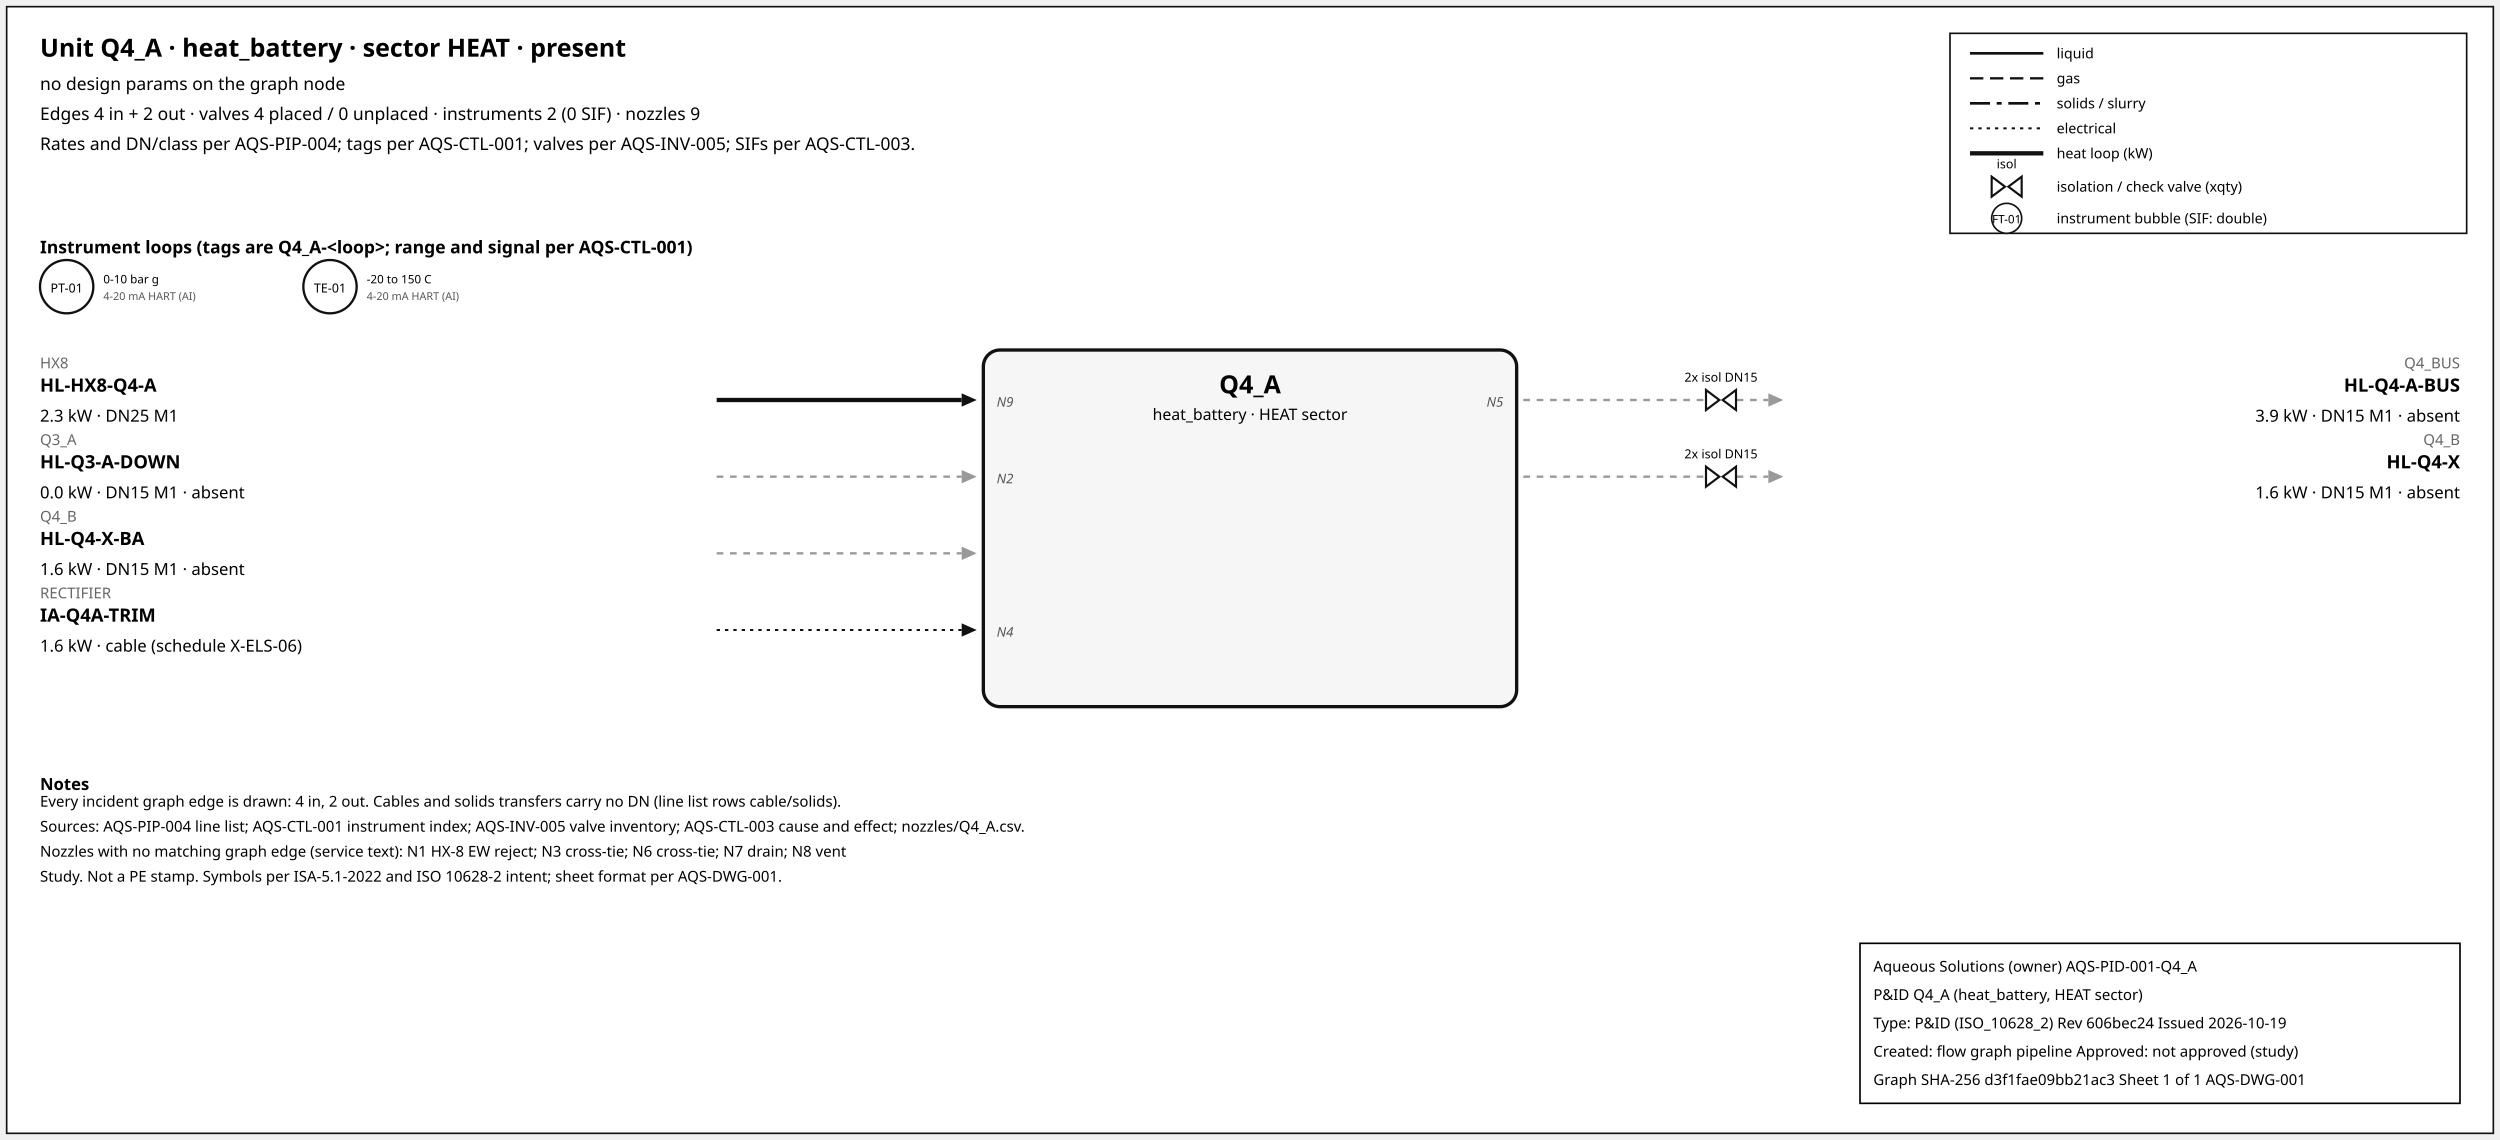
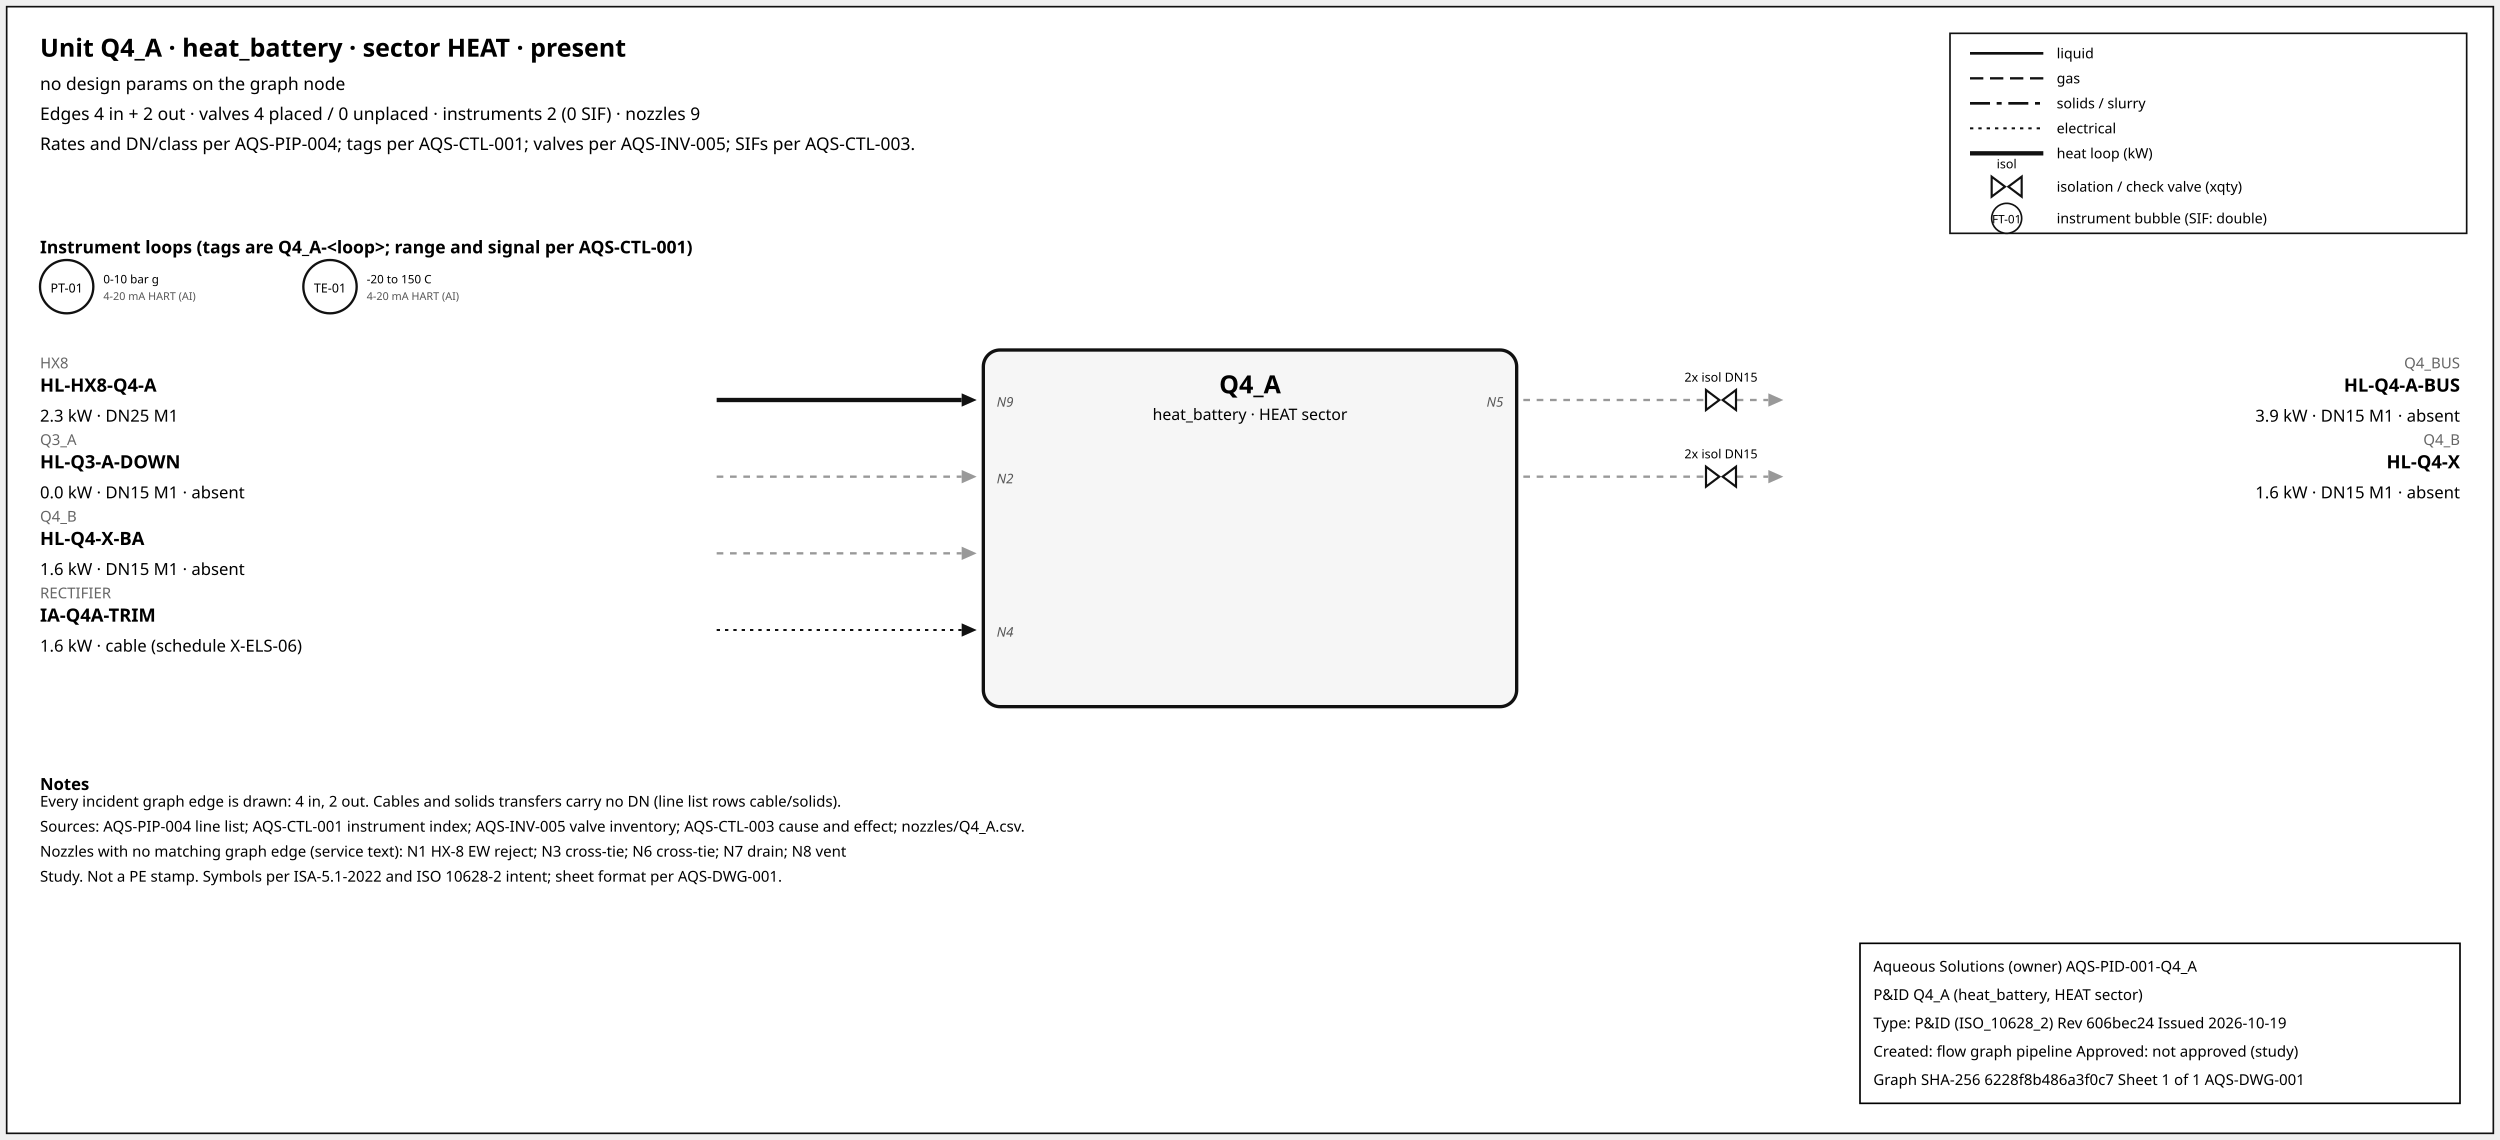
<svg xmlns="http://www.w3.org/2000/svg" width="1500" height="684" font-family="sans-serif">
  <rect x="4" y="4" width="1492" height="676" fill="white" stroke="#111" />
  <text x="24" y="34" font-size="15" font-weight="600">Unit Q4_A · heat_battery · sector HEAT · present</text>
  <text x="24" y="54" font-size="10.5">no design params on the graph node</text>
  <text x="24" y="72" font-size="10.5">Edges 4 in + 2 out · valves 4 placed / 0 unplaced · instruments 2 (0 SIF) · nozzles 9</text>
  <text x="24" y="90" font-size="10.5">Rates and DN/class per AQS-PIP-004; tags per AQS-CTL-001; valves per AQS-INV-005; SIFs per AQS-CTL-003.</text>
  <rect x="1170" y="20" width="310" height="120" fill="white" stroke="#111" />
  <line x1="1182" y1="32" x2="1226" y2="32" stroke="#111" stroke-width="1.6" />
  <text x="1234" y="35" font-size="8.5">liquid</text>
  <line x1="1182" y1="47" x2="1226" y2="47" stroke="#111" stroke-width="1.4" stroke-dasharray="8,4" />
  <text x="1234" y="50" font-size="8.5">gas</text>
  <line x1="1182" y1="62" x2="1226" y2="62" stroke="#111" stroke-width="1.6" stroke-dasharray="12,4,3,4" />
  <text x="1234" y="65" font-size="8.5">solids / slurry</text>
  <line x1="1182" y1="77" x2="1226" y2="77" stroke="#111" stroke-width="1.2" stroke-dasharray="2,3" />
  <text x="1234" y="80" font-size="8.5">electrical</text>
  <line x1="1182" y1="92" x2="1226" y2="92" stroke="#111" stroke-width="2.6" />
  <text x="1234" y="95" font-size="8.5">heat loop (kW)</text>
  <path d="M 1195.0,106 L 1203.0,112 L 1195.0,118 Z M 1213.0,106 L 1205.0,112 L 1213.0,118 Z" fill="white" stroke="#111" stroke-width="1.3" />
  <text x="1204.0" y="101.0" font-size="7.5" text-anchor="middle">isol</text>
  <text x="1234" y="115" font-size="8.5">isolation / check valve (xqty)</text>
  <circle cx="1204" cy="131" r="9" fill="white" stroke="#111" />
  <text x="1204" y="134" font-size="7" text-anchor="middle">FT-01</text>
  <text x="1234" y="134" font-size="8.5">instrument bubble (SIF: double)</text>
  <text x="24" y="152" font-size="10.5" font-weight="600">Instrument loops (tags are Q4_A-&lt;loop&gt;; range and signal per AQS-CTL-001)</text>
  <circle cx="40" cy="172" r="16" fill="white" stroke="#111" stroke-width="1.4" />
  <text x="40" y="175.5" font-size="7.5" text-anchor="middle">PT-01</text>
  <text x="62" y="170" font-size="7">0-10 bar g</text>
  <text x="62" y="180" font-size="6.5" fill="#555">4-20 mA HART (AI)</text>
  <circle cx="198" cy="172" r="16" fill="white" stroke="#111" stroke-width="1.4" />
  <text x="198" y="175.5" font-size="7.5" text-anchor="middle">TE-01</text>
  <text x="220" y="170" font-size="7">-20 to 150 C</text>
  <text x="220" y="180" font-size="6.5" fill="#555">4-20 mA HART (AI)</text>
  <rect x="590" y="210" width="320" height="214" rx="10" fill="#f6f6f6" stroke="#111" stroke-width="2" />
  <text x="750.0" y="236" font-size="15" font-weight="700" text-anchor="middle">Q4_A</text>
  <text x="750.0" y="252" font-size="9.5" text-anchor="middle">heat_battery · HEAT sector</text>
  <line x1="430" y1="240" x2="577" y2="240" stroke="#111" stroke-width="2.6" class="edge-in" />
  <polygon points="586,240 577,236 577,244" fill="#111" />
  <text x="24" y="221" font-size="9" fill="#666" text-anchor="start">HX8</text>
  <text x="24" y="235" font-size="11" font-weight="600" text-anchor="start">HL-HX8-Q4-A</text>
  <text x="24" y="253" font-size="10" text-anchor="start">2.3 kW · DN25 M1</text>
  <text x="598" y="244" font-size="8" font-style="italic" fill="#555" text-anchor="start">N9</text>
  <line x1="430" y1="286" x2="577" y2="286" stroke="#999" stroke-width="1.4" stroke-dasharray="4,4" class="edge-in" />
  <polygon points="586,286 577,282 577,290" fill="#999" />
  <text x="24" y="267" font-size="9" fill="#666" text-anchor="start">Q3_A</text>
  <text x="24" y="281" font-size="11" font-weight="600" text-anchor="start">HL-Q3-A-DOWN</text>
  <text x="24" y="299" font-size="10" text-anchor="start">0.0 kW · DN15 M1 · absent</text>
  <text x="598" y="290" font-size="8" font-style="italic" fill="#555" text-anchor="start">N2</text>
  <line x1="430" y1="332" x2="577" y2="332" stroke="#999" stroke-width="1.4" stroke-dasharray="4,4" class="edge-in" />
  <polygon points="586,332 577,328 577,336" fill="#999" />
  <text x="24" y="313" font-size="9" fill="#666" text-anchor="start">Q4_B</text>
  <text x="24" y="327" font-size="11" font-weight="600" text-anchor="start">HL-Q4-X-BA</text>
  <text x="24" y="345" font-size="10" text-anchor="start">1.6 kW · DN15 M1 · absent</text>
  <line x1="430" y1="378" x2="577" y2="378" stroke="#111" stroke-width="1.2" stroke-dasharray="2,3" class="edge-in" />
  <polygon points="586,378 577,374 577,382" fill="#111" />
  <text x="24" y="359" font-size="9" fill="#666" text-anchor="start">RECTIFIER</text>
  <text x="24" y="373" font-size="11" font-weight="600" text-anchor="start">IA-Q4A-TRIM</text>
  <text x="24" y="391" font-size="10" text-anchor="start">1.6 kW · cable (schedule X-ELS-06)</text>
  <text x="598" y="382" font-size="8" font-style="italic" fill="#555" text-anchor="start">N4</text>
  <line x1="914" y1="240" x2="1061" y2="240" stroke="#999" stroke-width="1.4" stroke-dasharray="4,4" class="edge-out" />
  <polygon points="1070,240 1061,236 1061,244" fill="#999" />
  <text x="1476" y="221" font-size="9" fill="#666" text-anchor="end">Q4_BUS</text>
  <text x="1476" y="235" font-size="11" font-weight="600" text-anchor="end">HL-Q4-A-BUS</text>
  <text x="1476" y="253" font-size="10" text-anchor="end">3.9 kW · DN15 M1 · absent</text>
  <text x="902" y="244" font-size="8" font-style="italic" fill="#555" text-anchor="end">N5</text>
  <path d="M 1023.6,234 L 1031.6,240 L 1023.6,246 Z M 1041.6,234 L 1033.6,240 L 1041.6,246 Z" fill="white" stroke="#111" stroke-width="1.3" />
  <text x="1032.6" y="229.0" font-size="7.5" text-anchor="middle">2x isol DN15</text>
  <line x1="914" y1="286" x2="1061" y2="286" stroke="#999" stroke-width="1.4" stroke-dasharray="4,4" class="edge-out" />
  <polygon points="1070,286 1061,282 1061,290" fill="#999" />
  <text x="1476" y="267" font-size="9" fill="#666" text-anchor="end">Q4_B</text>
  <text x="1476" y="281" font-size="11" font-weight="600" text-anchor="end">HL-Q4-X</text>
  <text x="1476" y="299" font-size="10" text-anchor="end">1.6 kW · DN15 M1 · absent</text>
  <path d="M 1023.6,280 L 1031.6,286 L 1023.6,292 Z M 1041.6,280 L 1033.6,286 L 1041.6,292 Z" fill="white" stroke="#111" stroke-width="1.3" />
  <text x="1032.6" y="275.0" font-size="7.5" text-anchor="middle">2x isol DN15</text>
  <text x="24" y="474" font-size="10" font-weight="600">Notes</text>
  <text x="24" y="484" font-size="9">Every incident graph edge is drawn: 4 in, 2 out. Cables and solids transfers carry no DN (line list rows cable/solids).</text>
  <text x="24" y="499" font-size="9">Sources: AQS-PIP-004 line list; AQS-CTL-001 instrument index; AQS-INV-005 valve inventory; AQS-CTL-003 cause and effect; nozzles/Q4_A.csv.</text>
  <text x="24" y="514" font-size="9">Nozzles with no matching graph edge (service text): N1 HX-8 EW reject; N3 cross-tie; N6 cross-tie; N7 drain; N8 vent</text>
  <text x="24" y="529" font-size="9">Study. Not a PE stamp. Symbols per ISA-5.1-2022 and ISO 10628-2 intent; sheet format per AQS-DWG-001.</text>
  <g id="aqs-title-block">
    <rect x="1116" y="566" width="360" height="96" fill="white" stroke="black" stroke-width="1" />
    <text x="1124" y="583" font-size="9">Aqueous Solutions (owner)   AQS-PID-001-Q4_A</text>
    <text x="1124" y="600" font-size="9">P&amp;ID Q4_A (heat_battery, HEAT sector)</text>
    <text x="1124" y="617" font-size="9">Type: P&amp;ID (ISO_10628_2)   Rev 606bec24   Issued 2026-10-19</text>
    <text x="1124" y="634" font-size="9">Created: flow graph pipeline   Approved: not approved (study)</text>
-     <text x="1124" y="651" font-size="9">Graph SHA-256 d3f1fae09bb21ac3   Sheet 1 of 1   AQS-DWG-001</text>
+     <text x="1124" y="651" font-size="9">Graph SHA-256 6228f8b486a3f0c7   Sheet 1 of 1   AQS-DWG-001</text>
  </g>
</svg>
